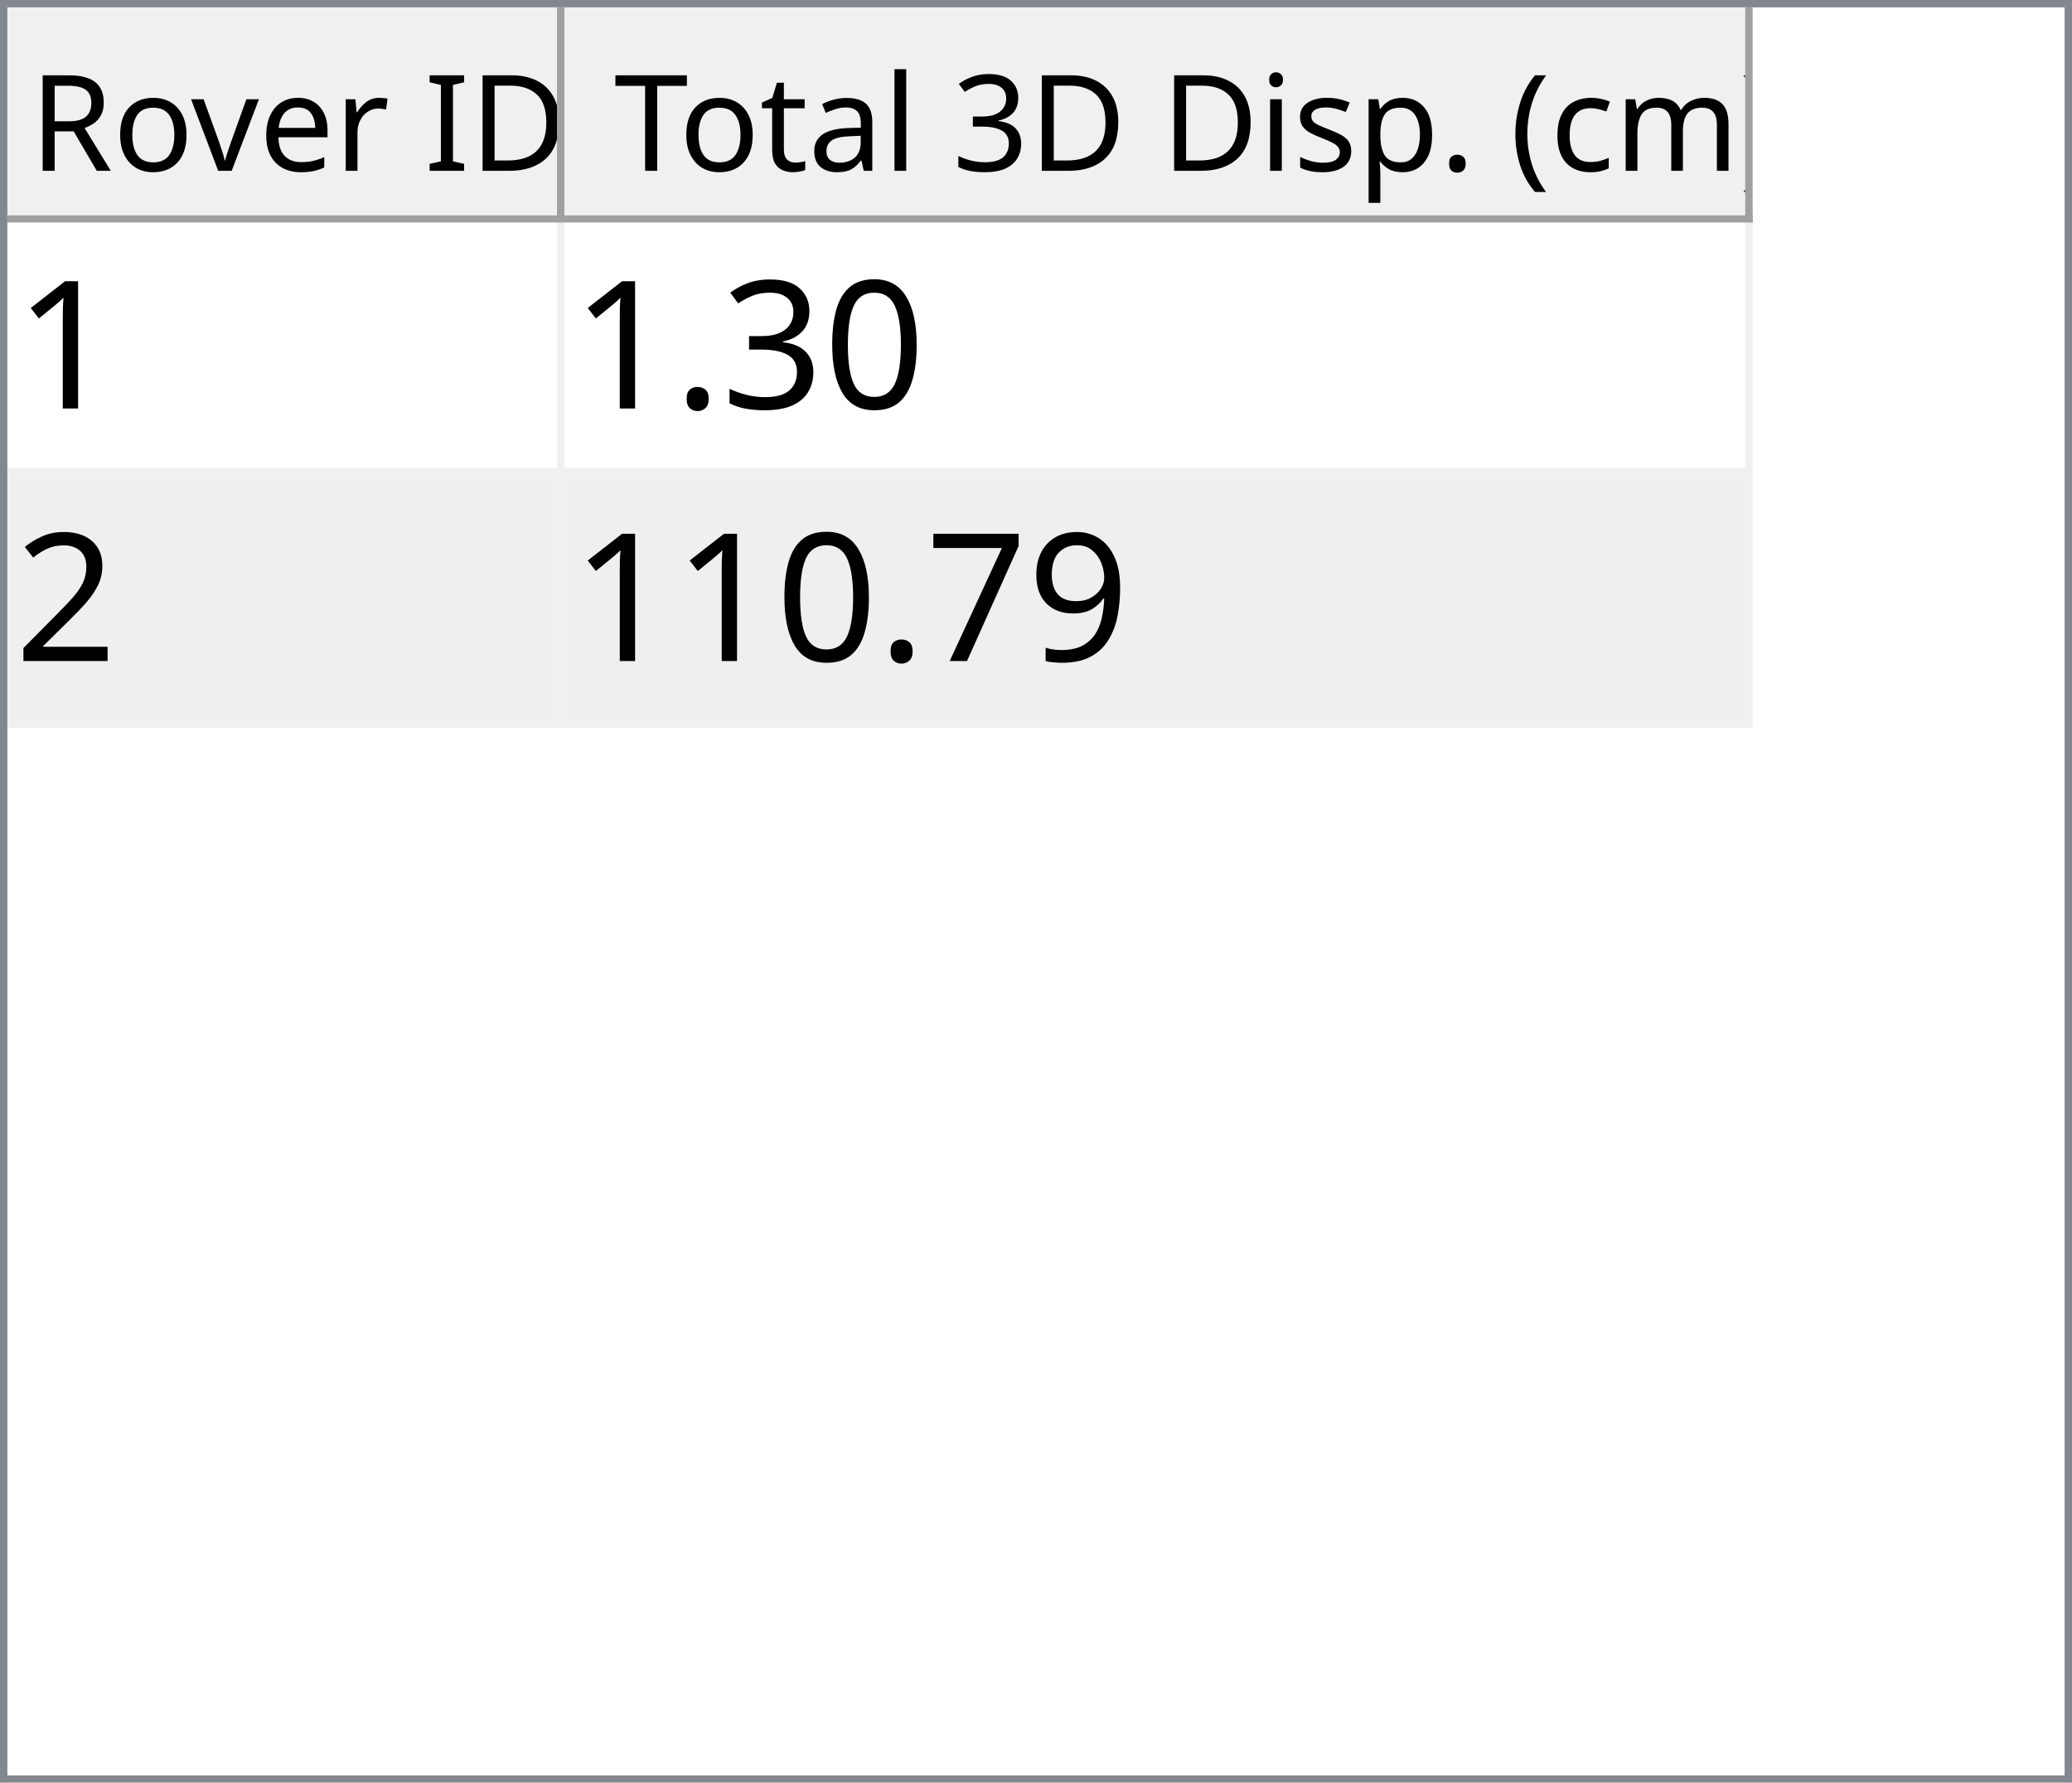
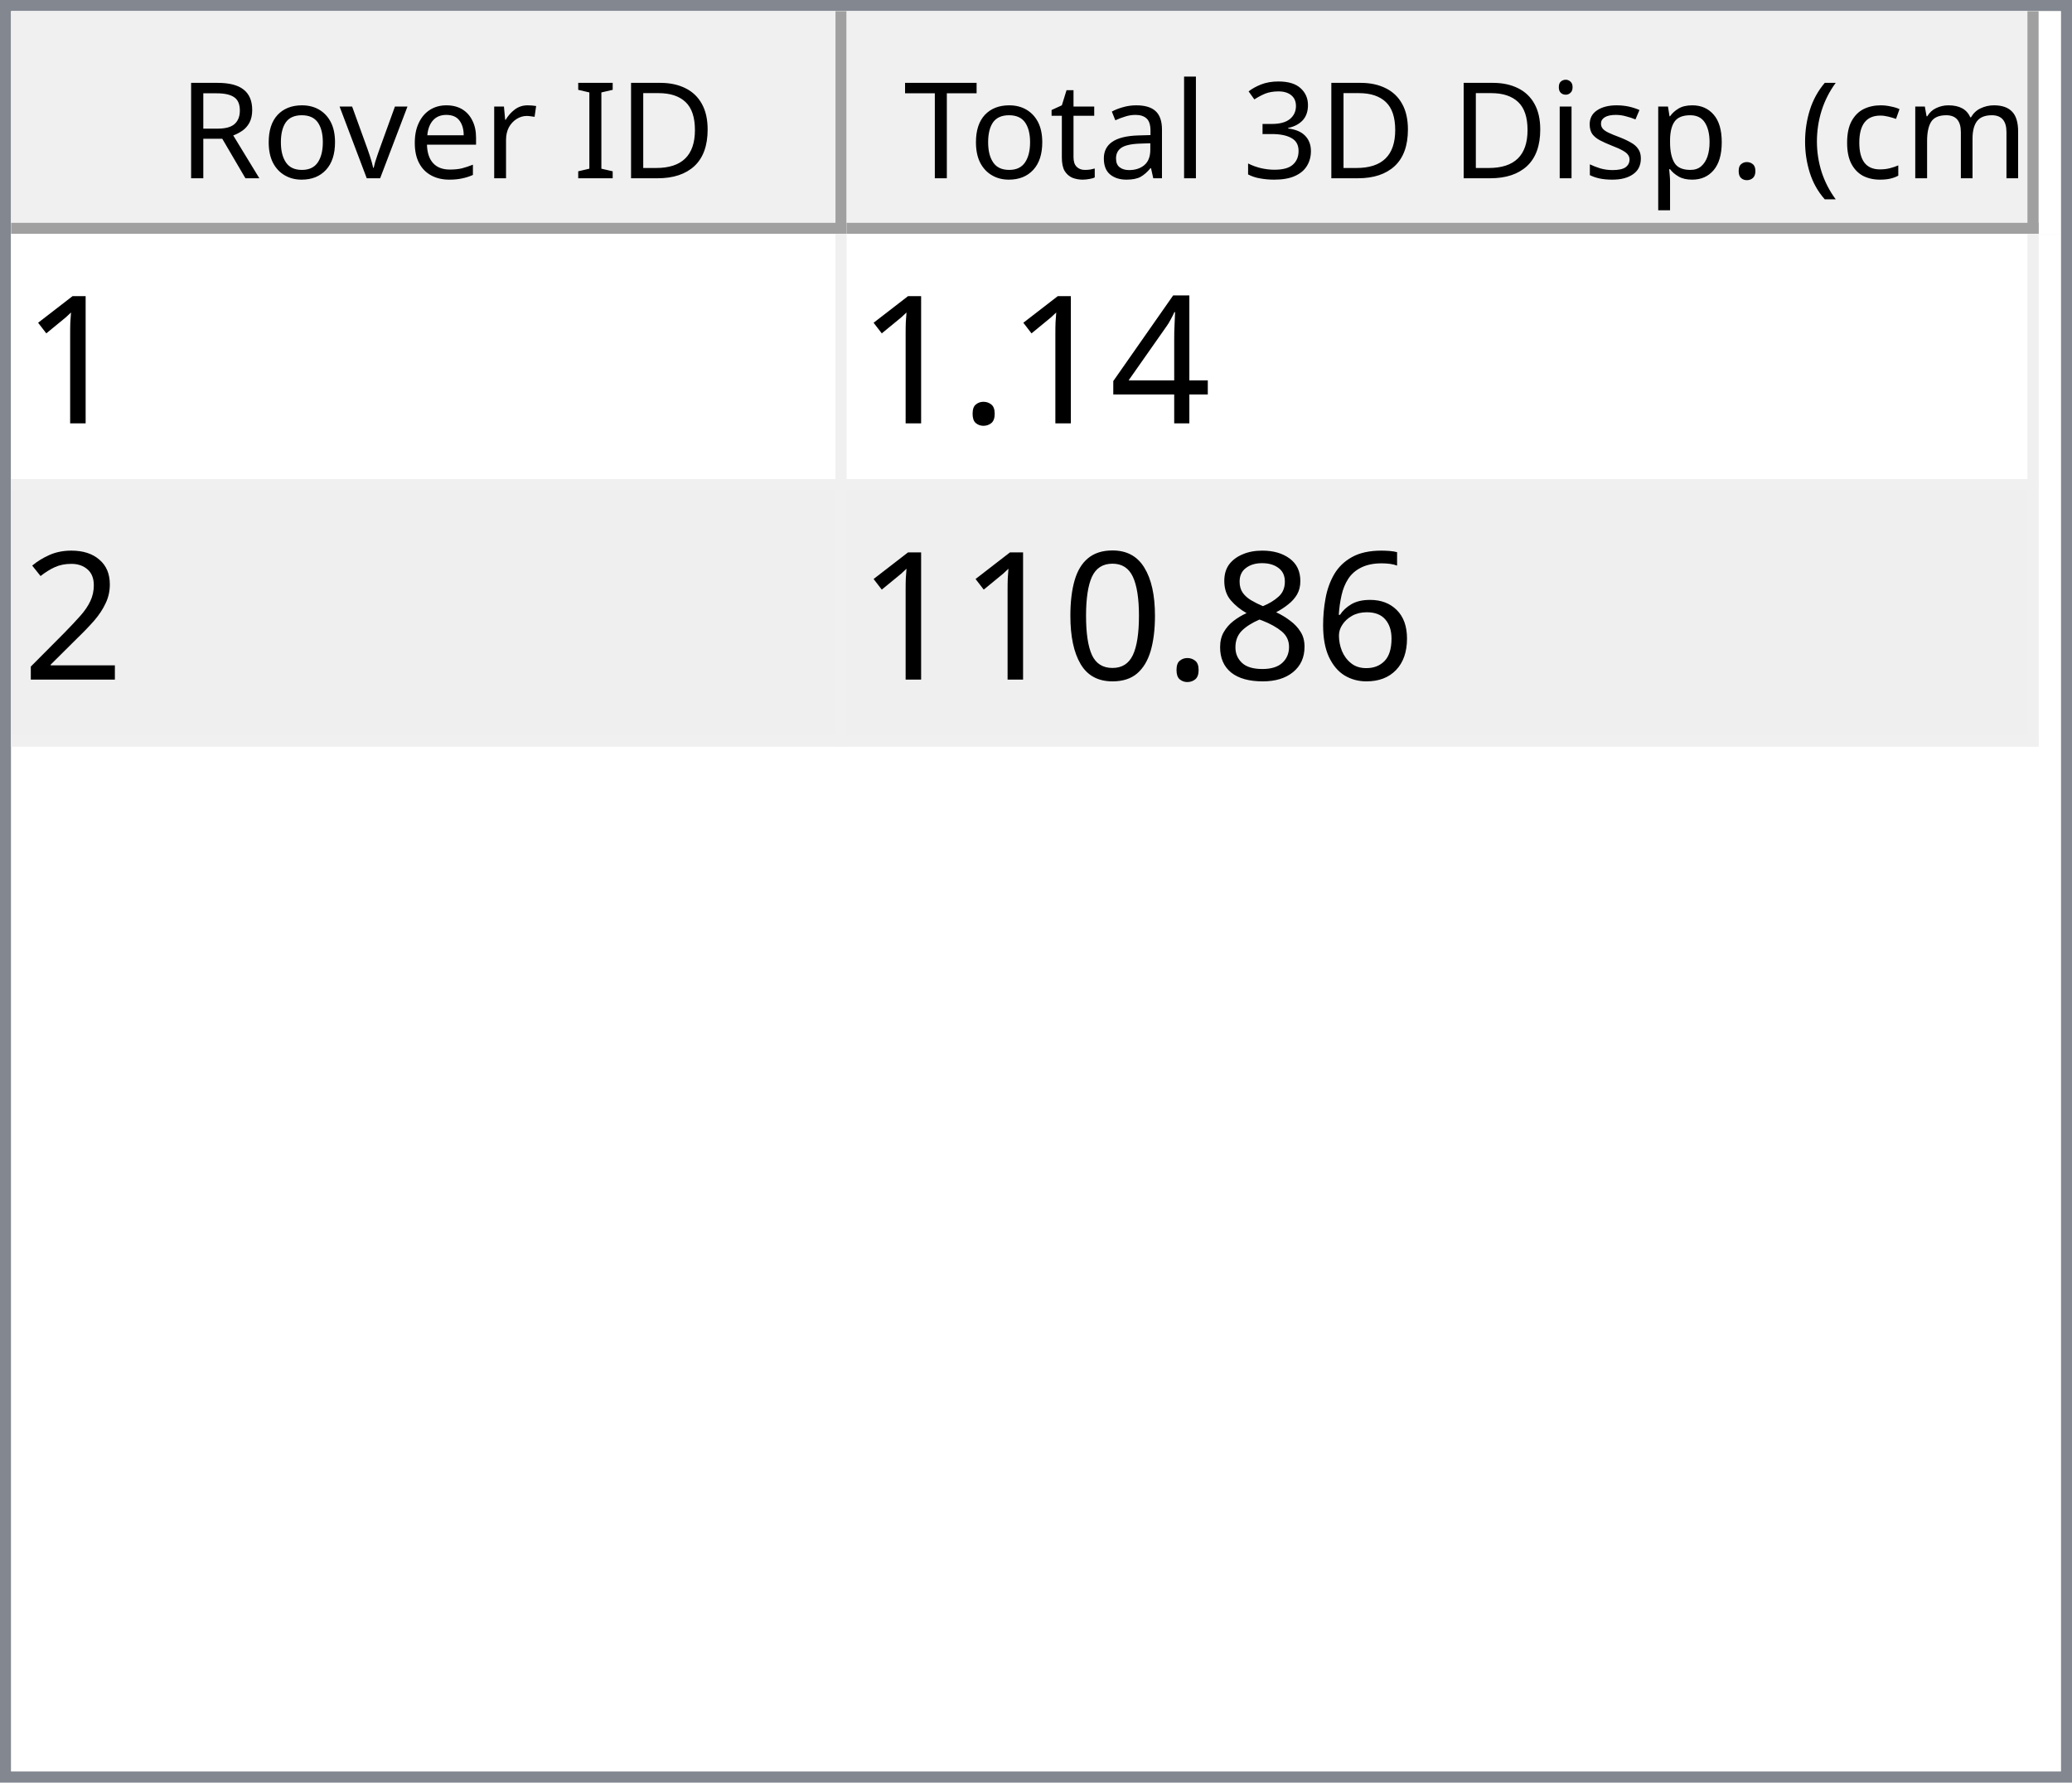
- <svg xmlns="http://www.w3.org/2000/svg" style="fill-opacity:1; color-rendering:auto; color-interpolation:auto; text-rendering:auto; stroke:black; stroke-linecap:square; stroke-miterlimit:10; shape-rendering:auto; stroke-opacity:1; fill:black; stroke-dasharray:none; font-weight:normal; stroke-width:1; font-family:'Dialog'; font-style:normal; stroke-linejoin:miter; font-size:12px; stroke-dashoffset:0; image-rendering:auto;" width="279" height="240">
+ <svg xmlns="http://www.w3.org/2000/svg" style="fill-opacity:1; color-rendering:auto; color-interpolation:auto; text-rendering:auto; stroke:black; stroke-linecap:square; stroke-miterlimit:10; shape-rendering:auto; stroke-opacity:1; fill:black; stroke-dasharray:none; font-weight:normal; stroke-width:1; font-family:'Dialog'; font-style:normal; stroke-linejoin:miter; font-size:12px; stroke-dashoffset:0; image-rendering:auto;" width="186" height="160">
  <defs id="genericDefs" />
  <g>
    <defs id="defs1">
      <clipPath clipPathUnits="userSpaceOnUse" id="clipPath1">
-         <path d="M0 0 L279 0 L279 240 L0 240 L0 0 Z" />
+         <path d="M0 0 L186 0 L186 160 L0 160 L0 0 Z" />
      </clipPath>
      <clipPath clipPathUnits="userSpaceOnUse" id="clipPath2">
-         <path d="M0 0 L0 240 L279 240 L279 0 Z" />
+         <path d="M0 0 L0 160 L186 160 L186 0 Z" />
      </clipPath>
      <clipPath clipPathUnits="userSpaceOnUse" id="clipPath3">
-         <path d="M0 0 L0 29 L277 29 L277 0 Z" />
+         <path d="M0 0 L0 20 L184 20 L184 0 Z" />
      </clipPath>
      <clipPath clipPathUnits="userSpaceOnUse" id="clipPath4">
-         <path d="M0 0 L0 29 L75 29 L75 0 Z" />
+         <path d="M0 0 L0 20 L75 20 L75 0 Z" />
      </clipPath>
      <clipPath clipPathUnits="userSpaceOnUse" id="clipPath5">
-         <path d="M1 1 L1 28 L74 28 L74 1 Z" />
+         <path d="M1 1 L1 19 L74 19 L74 1 Z" />
      </clipPath>
      <clipPath clipPathUnits="userSpaceOnUse" id="clipPath6">
-         <path d="M0 0 L0 27 L73 27 L73 0 Z" />
+         <path d="M0 0 L0 18 L73 18 L73 0 Z" />
      </clipPath>
      <clipPath clipPathUnits="userSpaceOnUse" id="clipPath7">
-         <path d="M-0.5 -0.5 L-0.5 28.5 L74.5 28.5 L74.5 -0.5 Z" />
+         <path d="M-0.5 -0.5 L-0.5 19.5 L74.5 19.5 L74.5 -0.5 Z" />
      </clipPath>
      <clipPath clipPathUnits="userSpaceOnUse" id="clipPath8">
-         <path d="M0 0 L0 29 L160 29 L160 0 Z" />
+         <path d="M0 0 L0 20 L107 20 L107 0 Z" />
      </clipPath>
      <clipPath clipPathUnits="userSpaceOnUse" id="clipPath9">
-         <path d="M1 1 L1 28 L159 28 L159 1 Z" />
+         <path d="M1 1 L1 19 L106 19 L106 1 Z" />
      </clipPath>
      <clipPath clipPathUnits="userSpaceOnUse" id="clipPath10">
-         <path d="M0 0 L0 27 L158 27 L158 0 Z" />
+         <path d="M0 0 L0 18 L105 18 L105 0 Z" />
      </clipPath>
      <clipPath clipPathUnits="userSpaceOnUse" id="clipPath11">
-         <path d="M-0.5 -0.5 L-0.5 28.5 L159.5 28.5 L159.5 -0.5 Z" />
+         <path d="M-0.5 -0.5 L-0.5 19.5 L106.5 19.5 L106.5 -0.5 Z" />
      </clipPath>
      <clipPath clipPathUnits="userSpaceOnUse" id="clipPath12">
-         <path d="M0 0 L0 209 L277 209 L277 0 Z" />
+         <path d="M0 0 L0 138 L184 138 L184 0 Z" />
      </clipPath>
      <clipPath clipPathUnits="userSpaceOnUse" id="clipPath13">
-         <path d="M0 0 L0 68 L235 68 L235 0 Z" />
+         <path d="M0 0 L0 46 L182 46 L182 0 Z" />
      </clipPath>
      <clipPath clipPathUnits="userSpaceOnUse" id="clipPath14">
-         <path d="M-0.5 -0.5 L-0.5 67.5 L234.5 67.5 L234.5 -0.5 Z" />
+         <path d="M-0.5 -0.5 L-0.5 45.5 L181.5 45.5 L181.5 -0.5 Z" />
      </clipPath>
      <clipPath clipPathUnits="userSpaceOnUse" id="clipPath15">
-         <path d="M0 0 L0 33 L74 33 L74 0 Z" />
+         <path d="M0 0 L0 22 L74 22 L74 0 Z" />
      </clipPath>
      <clipPath clipPathUnits="userSpaceOnUse" id="clipPath16">
-         <path d="M0 0 L0 33 L159 33 L159 0 Z" />
+         <path d="M0 0 L0 22 L106 22 L106 0 Z" />
      </clipPath>
      <font horiz-adv-x="64.551" id="font1">
        <font-face ascent="107.91" descent="25.098" units-per-em="100" style="font-style:normal; font-family:Segoe UI; font-weight:normal;" />
        <missing-glyph horiz-adv-x="64.551" d="M8.109 0 L8.109 68.266 L56.453 68.266 L56.453 0 L8.109 0 ZM15.328 7.234 L49.219 7.234 L49.219 61.031 L15.328 61.031 L15.328 7.234 Z" />
        <glyph unicode="D" horiz-adv-x="70.117" d="M9.188 0 L9.188 70.016 L28.516 70.016 Q65.531 70.016 65.531 35.891 Q65.531 19.672 55.25 9.836 Q44.969 0 27.734 0 L9.188 0 ZM17.391 62.594 L17.391 7.422 L27.828 7.422 Q41.609 7.422 49.273 14.797 Q56.938 22.172 56.938 35.688 Q56.938 62.594 28.328 62.594 L17.391 62.594 Z" />
        <glyph unicode="I" horiz-adv-x="26.611" d="M17.391 0 L9.188 0 L9.188 70.016 L17.391 70.016 L17.391 0 Z" />
        <glyph unicode=" " horiz-adv-x="27.393" d="" />
        <glyph unicode="r" horiz-adv-x="34.766" d="M34.188 41.891 Q32.078 43.5 28.125 43.5 Q23 43.5 19.555 38.672 Q16.109 33.844 16.109 25.484 L16.109 0 L8.109 0 L8.109 50 L16.109 50 L16.109 39.703 L16.312 39.703 Q18.016 44.969 21.531 47.922 Q25.047 50.875 29.391 50.875 Q32.516 50.875 34.188 50.203 L34.188 41.891 Z" />
        <glyph unicode="e" horiz-adv-x="52.295" d="M48.297 23 L12.984 23 Q13.188 14.656 17.484 10.109 Q21.781 5.562 29.297 5.562 Q37.75 5.562 44.828 11.141 L44.828 3.609 Q38.234 -1.172 27.391 -1.172 Q16.797 -1.172 10.742 5.641 Q4.688 12.453 4.688 24.812 Q4.688 36.469 11.305 43.82 Q17.922 51.172 27.734 51.172 Q37.547 51.172 42.922 44.828 Q48.297 38.484 48.297 27.203 L48.297 23 ZM40.094 29.781 Q40.047 36.719 36.75 40.578 Q33.453 44.438 27.594 44.438 Q21.922 44.438 17.969 40.383 Q14.016 36.328 13.094 29.781 L40.094 29.781 Z" />
        <glyph unicode="v" horiz-adv-x="47.9" d="M47.406 50 L27.484 0 L19.625 0 L0.688 50 L9.469 50 L22.172 13.672 Q23.578 9.672 23.922 6.688 L24.125 6.688 Q24.609 10.453 25.688 13.484 L38.969 50 L47.406 50 Z" />
        <glyph unicode="o" horiz-adv-x="58.594" d="M29 -1.172 Q17.922 -1.172 11.305 5.836 Q4.688 12.844 4.688 24.422 Q4.688 37.016 11.57 44.094 Q18.453 51.172 30.172 51.172 Q41.359 51.172 47.633 44.289 Q53.906 37.406 53.906 25.203 Q53.906 13.234 47.141 6.031 Q40.375 -1.172 29 -1.172 ZM29.594 44.438 Q21.875 44.438 17.383 39.188 Q12.891 33.938 12.891 24.703 Q12.891 15.828 17.43 10.695 Q21.969 5.562 29.594 5.562 Q37.359 5.562 41.531 10.594 Q45.703 15.625 45.703 24.906 Q45.703 34.281 41.531 39.359 Q37.359 44.438 29.594 44.438 Z" />
        <glyph unicode="R" horiz-adv-x="59.814" d="M59.375 0 L49.609 0 L37.891 19.625 Q36.281 22.359 34.766 24.289 Q33.25 26.219 31.664 27.438 Q30.078 28.656 28.25 29.219 Q26.422 29.781 24.125 29.781 L17.391 29.781 L17.391 0 L9.188 0 L9.188 70.016 L30.078 70.016 Q34.672 70.016 38.555 68.867 Q42.438 67.719 45.289 65.375 Q48.141 63.031 49.758 59.547 Q51.375 56.062 51.375 51.375 Q51.375 47.703 50.273 44.656 Q49.172 41.609 47.148 39.211 Q45.125 36.812 42.266 35.133 Q39.406 33.453 35.844 32.516 L35.844 32.328 Q37.594 31.547 38.891 30.547 Q40.188 29.547 41.359 28.18 Q42.531 26.812 43.68 25.078 Q44.828 23.344 46.234 21.047 L59.375 0 ZM17.391 62.594 L17.391 37.203 L28.516 37.203 Q31.594 37.203 34.203 38.133 Q36.812 39.062 38.719 40.797 Q40.625 42.531 41.703 45.047 Q42.781 47.562 42.781 50.688 Q42.781 56.297 39.141 59.445 Q35.5 62.594 28.609 62.594 L17.391 62.594 Z" />
        <glyph unicode=")" horiz-adv-x="30.176" d="M8.297 -15.922 L1.172 -15.922 Q16.406 2.344 16.406 26.812 Q16.406 51.469 1.078 70.016 L8.297 70.016 Q23.531 52.156 23.531 26.703 Q23.531 1.375 8.297 -15.922 Z" />
        <glyph unicode="m" horiz-adv-x="86.133" d="M79.109 0 L71.094 0 L71.094 28.719 Q71.094 37.016 68.531 40.727 Q65.969 44.438 59.906 44.438 Q54.781 44.438 51.195 39.75 Q47.609 35.062 47.609 28.516 L47.609 0 L39.594 0 L39.594 29.688 Q39.594 44.438 28.219 44.438 Q22.953 44.438 19.531 40.016 Q16.109 35.594 16.109 28.516 L16.109 0 L8.109 0 L8.109 50 L16.109 50 L16.109 42.094 L16.312 42.094 Q21.625 51.172 31.844 51.172 Q36.969 51.172 40.773 48.312 Q44.578 45.453 46 40.828 Q51.562 51.172 62.594 51.172 Q79.109 51.172 79.109 30.812 L79.109 0 Z" />
        <glyph unicode="c" horiz-adv-x="46.191" d="M42.188 2.297 Q36.422 -1.172 28.516 -1.172 Q17.828 -1.172 11.258 5.789 Q4.688 12.75 4.688 23.828 Q4.688 36.188 11.766 43.68 Q18.844 51.172 30.672 51.172 Q37.25 51.172 42.281 48.734 L42.281 40.531 Q36.719 44.438 30.375 44.438 Q22.703 44.438 17.797 38.945 Q12.891 33.453 12.891 24.516 Q12.891 15.719 17.508 10.641 Q22.125 5.562 29.891 5.562 Q36.422 5.562 42.188 9.906 L42.188 2.297 Z" />
        <glyph unicode="(" horiz-adv-x="30.176" d="M29.109 -15.922 L21.969 -15.922 Q6.844 1.375 6.844 26.703 Q6.844 52.156 21.969 70.016 L29.203 70.016 Q13.875 51.469 13.875 26.812 Q13.875 2.344 29.109 -15.922 Z" />
        <glyph unicode="." horiz-adv-x="21.68" d="M10.891 -1.078 Q8.641 -1.078 7.055 0.539 Q5.469 2.156 5.469 4.391 Q5.469 6.641 7.055 8.273 Q8.641 9.906 10.891 9.906 Q13.188 9.906 14.797 8.273 Q16.406 6.641 16.406 4.391 Q16.406 2.156 14.797 0.539 Q13.188 -1.078 10.891 -1.078 Z" />
        <glyph unicode="p" horiz-adv-x="58.789" d="M16.312 7.234 L16.109 7.234 L16.109 -23 L8.109 -23 L8.109 50 L16.109 50 L16.109 41.219 L16.312 41.219 Q22.219 51.172 33.594 51.172 Q43.266 51.172 48.688 44.461 Q54.109 37.75 54.109 26.469 Q54.109 13.922 48 6.375 Q41.891 -1.172 31.297 -1.172 Q21.578 -1.172 16.312 7.234 ZM16.109 27.391 L16.109 20.406 Q16.109 14.203 20.141 9.883 Q24.172 5.562 30.375 5.562 Q37.641 5.562 41.773 11.133 Q45.906 16.703 45.906 26.609 Q45.906 34.969 42.047 39.703 Q38.188 44.438 31.594 44.438 Q24.609 44.438 20.359 39.578 Q16.109 34.719 16.109 27.391 Z" />
        <glyph unicode="s" horiz-adv-x="42.432" d="M5.078 1.812 L5.078 10.406 Q11.625 5.562 19.484 5.562 Q30.031 5.562 30.031 12.594 Q30.031 14.594 29.125 15.992 Q28.219 17.391 26.68 18.461 Q25.141 19.531 23.07 20.383 Q21 21.234 18.609 22.172 Q15.281 23.484 12.766 24.828 Q10.25 26.172 8.57 27.859 Q6.891 29.547 6.031 31.695 Q5.172 33.844 5.172 36.719 Q5.172 40.234 6.789 42.945 Q8.406 45.656 11.086 47.484 Q13.766 49.312 17.211 50.242 Q20.656 51.172 24.312 51.172 Q30.812 51.172 35.938 48.922 L35.938 40.828 Q30.422 44.438 23.25 44.438 Q21 44.438 19.195 43.922 Q17.391 43.406 16.094 42.477 Q14.797 41.547 14.086 40.258 Q13.375 38.969 13.375 37.406 Q13.375 35.453 14.086 34.133 Q14.797 32.812 16.164 31.789 Q17.531 30.766 19.484 29.938 Q21.438 29.109 23.922 28.125 Q27.25 26.859 29.883 25.516 Q32.516 24.172 34.375 22.484 Q36.234 20.797 37.234 18.602 Q38.234 16.406 38.234 13.375 Q38.234 9.672 36.602 6.938 Q34.969 4.203 32.234 2.398 Q29.5 0.594 25.93 -0.289 Q22.359 -1.172 18.453 -1.172 Q10.75 -1.172 5.078 1.812 Z" />
        <glyph unicode="i" horiz-adv-x="24.219" d="M12.203 62.703 Q10.062 62.703 8.547 64.164 Q7.031 65.625 7.031 67.875 Q7.031 70.125 8.547 71.609 Q10.062 73.094 12.203 73.094 Q14.406 73.094 15.945 71.609 Q17.484 70.125 17.484 67.875 Q17.484 65.719 15.945 64.211 Q14.406 62.703 12.203 62.703 ZM16.109 0 L8.109 0 L8.109 50 L16.109 50 L16.109 0 Z" />
        <glyph unicode="3" horiz-adv-x="53.906" d="M46.531 19.828 Q46.531 15.094 44.75 11.211 Q42.969 7.328 39.719 4.57 Q36.469 1.812 31.93 0.297 Q27.391 -1.219 21.922 -1.219 Q11.922 -1.219 6 2.594 L6 11.188 Q13.094 5.609 22.219 5.609 Q25.875 5.609 28.828 6.539 Q31.781 7.469 33.906 9.227 Q36.031 10.984 37.18 13.477 Q38.328 15.969 38.328 19.094 Q38.328 32.812 18.797 32.812 L12.984 32.812 L12.984 39.594 L18.5 39.594 Q35.797 39.594 35.797 52.484 Q35.797 64.406 22.609 64.406 Q15.188 64.406 8.688 59.422 L8.688 67.188 Q15.375 71.188 24.609 71.188 Q29 71.188 32.57 69.969 Q36.141 68.75 38.68 66.555 Q41.219 64.359 42.609 61.281 Q44 58.203 44 54.5 Q44 40.672 30.031 36.719 L30.031 36.531 Q33.594 36.141 36.625 34.797 Q39.656 33.453 41.852 31.305 Q44.047 29.156 45.289 26.25 Q46.531 23.344 46.531 19.828 Z" />
        <glyph unicode="l" horiz-adv-x="24.219" d="M16.109 0 L8.109 0 L8.109 74.031 L16.109 74.031 L16.109 0 Z" />
        <glyph unicode="a" horiz-adv-x="50.879" d="M43.891 0 L35.891 0 L35.891 7.812 L35.688 7.812 Q30.469 -1.172 20.312 -1.172 Q12.844 -1.172 8.617 2.781 Q4.391 6.734 4.391 13.281 Q4.391 27.297 20.906 29.594 L35.891 31.688 Q35.891 44.438 25.594 44.438 Q16.547 44.438 9.281 38.281 L9.281 46.484 Q16.656 51.172 26.266 51.172 Q43.891 51.172 43.891 32.516 L43.891 0 ZM35.891 25.297 L23.828 23.641 Q18.266 22.859 15.43 20.875 Q12.594 18.891 12.594 13.875 Q12.594 10.203 15.211 7.883 Q17.828 5.562 22.172 5.562 Q28.125 5.562 32.008 9.742 Q35.891 13.922 35.891 20.312 L35.891 25.297 Z" />
        <glyph unicode="t" horiz-adv-x="33.887" d="M31.297 0.484 Q28.469 -1.078 23.828 -1.078 Q10.688 -1.078 10.688 13.578 L10.688 43.172 L2.094 43.172 L2.094 50 L10.688 50 L10.688 62.203 L18.703 64.797 L18.703 50 L31.297 50 L31.297 43.172 L18.703 43.172 L18.703 14.984 Q18.703 9.969 20.414 7.82 Q22.125 5.672 26.078 5.672 Q29.109 5.672 31.297 7.328 L31.297 0.484 Z" />
        <glyph unicode="T" horiz-adv-x="52.393" d="M50.594 62.594 L30.375 62.594 L30.375 0 L22.172 0 L22.172 62.594 L2 62.594 L2 70.016 L50.594 70.016 L50.594 62.594 Z" />
      </font>
      <font horiz-adv-x="75.0" id="font2">
        <font-face ascent="100.537" descent="21.973" units-per-em="100" style="font-style:normal; font-family:sans-serif; font-weight:normal;" />
        <missing-glyph horiz-adv-x="75.0" d="M12.5 0 L12.5 62.5 L62.5 62.5 L62.5 0 L12.5 0 ZM14.062 1.562 L60.938 1.562 L60.938 60.938 L14.062 60.938 L14.062 1.562 Z" />
        <glyph unicode="1" horiz-adv-x="55.615" d="M37.25 0 L28.469 0 L28.469 56 Q25.297 52.984 20.141 49.953 Q14.984 46.922 10.891 45.406 L10.891 53.906 Q18.266 57.375 23.781 62.305 Q29.297 67.234 31.594 71.875 L37.25 71.875 L37.25 0 Z" />
-         <glyph unicode="0" horiz-adv-x="55.615" d="M4.156 35.297 Q4.156 48 6.766 55.742 Q9.375 63.484 14.523 67.68 Q19.672 71.875 27.484 71.875 Q33.25 71.875 37.594 69.555 Q41.938 67.234 44.773 62.867 Q47.609 58.5 49.219 52.227 Q50.828 45.953 50.828 35.297 Q50.828 22.703 48.242 14.969 Q45.656 7.234 40.508 3.008 Q35.359 -1.219 27.484 -1.219 Q17.141 -1.219 11.234 6.203 Q4.156 15.141 4.156 35.297 ZM13.188 35.297 Q13.188 17.672 17.312 11.836 Q21.438 6 27.484 6 Q33.547 6 37.672 11.859 Q41.797 17.719 41.797 35.297 Q41.797 52.984 37.672 58.789 Q33.547 64.594 27.391 64.594 Q21.344 64.594 17.719 59.469 Q13.188 52.938 13.188 35.297 Z" />
-         <glyph unicode="3" horiz-adv-x="55.615" d="M4.203 18.891 L12.984 20.062 Q14.5 12.594 18.141 9.297 Q21.781 6 27 6 Q33.203 6 37.477 10.297 Q41.75 14.594 41.75 20.953 Q41.75 27 37.797 30.93 Q33.844 34.859 27.734 34.859 Q25.25 34.859 21.531 33.891 L22.516 41.609 Q23.391 41.5 23.922 41.5 Q29.547 41.5 34.039 44.43 Q38.531 47.359 38.531 53.469 Q38.531 58.297 35.258 61.477 Q31.984 64.656 26.812 64.656 Q21.688 64.656 18.266 61.43 Q14.844 58.203 13.875 51.766 L5.078 53.328 Q6.688 62.156 12.398 67.016 Q18.109 71.875 26.609 71.875 Q32.469 71.875 37.398 69.359 Q42.328 66.844 44.945 62.5 Q47.562 58.156 47.562 53.266 Q47.562 48.641 45.07 44.828 Q42.578 41.016 37.703 38.766 Q44.047 37.312 47.562 32.695 Q51.078 28.078 51.078 21.141 Q51.078 11.766 44.242 5.25 Q37.406 -1.266 26.953 -1.266 Q17.531 -1.266 11.305 4.352 Q5.078 9.969 4.203 18.891 Z" />
+         <glyph unicode="4" horiz-adv-x="55.615" d="M32.328 0 L32.328 17.141 L1.266 17.141 L1.266 25.203 L33.938 71.578 L41.109 71.578 L41.109 25.203 L50.781 25.203 L50.781 17.141 L41.109 17.141 L41.109 0 L32.328 0 ZM32.328 25.203 L32.328 57.469 L9.906 25.203 L32.328 25.203 Z" />
        <glyph unicode="." horiz-adv-x="27.783" d="M9.078 0 L9.078 10.016 L19.094 10.016 L19.094 0 L9.078 0 Z" />
        <glyph unicode="2" horiz-adv-x="55.615" d="M50.344 8.453 L50.344 0 L3.031 0 Q2.938 3.172 4.047 6.109 Q5.859 10.938 9.836 15.625 Q13.812 20.312 21.344 26.469 Q33.016 36.031 37.117 41.625 Q41.219 47.219 41.219 52.203 Q41.219 57.422 37.477 61.008 Q33.734 64.594 27.734 64.594 Q21.391 64.594 17.578 60.789 Q13.766 56.984 13.719 50.25 L4.688 51.172 Q5.609 61.281 11.664 66.578 Q17.719 71.875 27.938 71.875 Q38.234 71.875 44.242 66.164 Q50.25 60.453 50.25 52 Q50.25 47.703 48.492 43.555 Q46.734 39.406 42.656 34.812 Q38.578 30.219 29.109 22.219 Q21.188 15.578 18.945 13.211 Q16.703 10.844 15.234 8.453 L50.344 8.453 Z" />
-         <glyph unicode="9" horiz-adv-x="55.615" d="M5.469 16.547 L13.922 17.328 Q14.984 11.375 18.016 8.688 Q21.047 6 25.781 6 Q29.828 6 32.883 7.859 Q35.938 9.719 37.891 12.82 Q39.844 15.922 41.164 21.195 Q42.484 26.469 42.484 31.938 Q42.484 32.516 42.438 33.688 Q39.797 29.5 35.234 26.883 Q30.672 24.266 25.344 24.266 Q16.453 24.266 10.305 30.711 Q4.156 37.156 4.156 47.703 Q4.156 58.594 10.578 65.234 Q17 71.875 26.656 71.875 Q33.641 71.875 39.43 68.117 Q45.219 64.359 48.219 57.398 Q51.219 50.438 51.219 37.25 Q51.219 23.531 48.242 15.406 Q45.266 7.281 39.383 3.031 Q33.5 -1.219 25.594 -1.219 Q17.188 -1.219 11.867 3.445 Q6.547 8.109 5.469 16.547 ZM41.453 48.141 Q41.453 55.719 37.43 60.156 Q33.406 64.594 27.734 64.594 Q21.875 64.594 17.531 59.812 Q13.188 55.031 13.188 47.406 Q13.188 40.578 17.312 36.305 Q21.438 32.031 27.484 32.031 Q33.594 32.031 37.523 36.305 Q41.453 40.578 41.453 48.141 Z" />
-         <glyph unicode="7" horiz-adv-x="55.615" d="M4.734 62.203 L4.734 70.656 L51.078 70.656 L51.078 63.812 Q44.234 56.547 37.523 44.484 Q30.812 32.422 27.156 19.672 Q24.516 10.688 23.781 0 L14.75 0 Q14.891 8.453 18.062 20.414 Q21.234 32.375 27.172 43.484 Q33.109 54.594 39.797 62.203 L4.734 62.203 Z" />
+         <glyph unicode="6" horiz-adv-x="55.615" d="M49.75 54.047 L41.016 53.375 Q39.844 58.547 37.703 60.891 Q34.125 64.656 28.906 64.656 Q24.703 64.656 21.531 62.312 Q17.391 59.281 14.992 53.469 Q12.594 47.656 12.5 36.922 Q15.672 41.75 20.266 44.094 Q24.859 46.438 29.891 46.438 Q38.672 46.438 44.852 39.969 Q51.031 33.5 51.031 23.25 Q51.031 16.5 48.125 10.719 Q45.219 4.938 40.141 1.859 Q35.062 -1.219 28.609 -1.219 Q17.625 -1.219 10.695 6.859 Q3.766 14.938 3.766 33.5 Q3.766 54.25 11.422 63.672 Q18.109 71.875 29.438 71.875 Q37.891 71.875 43.289 67.141 Q48.688 62.406 49.75 54.047 ZM13.875 23.188 Q13.875 18.656 15.797 14.508 Q17.719 10.359 21.188 8.18 Q24.656 6 28.469 6 Q34.031 6 38.039 10.492 Q42.047 14.984 42.047 22.703 Q42.047 30.125 38.086 34.398 Q34.125 38.672 28.125 38.672 Q22.172 38.672 18.023 34.398 Q13.875 30.125 13.875 23.188 Z" />
+         <glyph unicode="8" horiz-adv-x="55.615" d="M17.672 38.812 Q12.203 40.828 9.57 44.539 Q6.938 48.25 6.938 53.422 Q6.938 61.234 12.555 66.555 Q18.172 71.875 27.484 71.875 Q36.859 71.875 42.578 66.43 Q48.297 60.984 48.297 53.172 Q48.297 48.188 45.68 44.508 Q43.062 40.828 37.75 38.812 Q44.344 36.672 47.781 31.883 Q51.219 27.094 51.219 20.453 Q51.219 11.281 44.727 5.031 Q38.234 -1.219 27.641 -1.219 Q17.047 -1.219 10.547 5.055 Q4.047 11.328 4.047 20.703 Q4.047 27.688 7.594 32.398 Q11.141 37.109 17.672 38.812 ZM15.922 53.719 Q15.922 48.641 19.195 45.414 Q22.469 42.188 27.688 42.188 Q32.766 42.188 36.016 45.383 Q39.266 48.578 39.266 53.219 Q39.266 58.062 35.914 61.359 Q32.562 64.656 27.594 64.656 Q22.562 64.656 19.242 61.43 Q15.922 58.203 15.922 53.719 ZM13.094 20.656 Q13.094 16.891 14.875 13.375 Q16.656 9.859 20.172 7.93 Q23.688 6 27.734 6 Q34.031 6 38.133 10.055 Q42.234 14.109 42.234 20.359 Q42.234 26.703 38.016 30.859 Q33.797 35.016 27.438 35.016 Q21.234 35.016 17.164 30.914 Q13.094 26.812 13.094 20.656 Z" />
+         <glyph unicode="0" horiz-adv-x="55.615" d="M4.156 35.297 Q4.156 48 6.766 55.742 Q9.375 63.484 14.523 67.68 Q19.672 71.875 27.484 71.875 Q33.25 71.875 37.594 69.555 Q41.938 67.234 44.773 62.867 Q47.609 58.5 49.219 52.227 Q50.828 45.953 50.828 35.297 Q50.828 22.703 48.242 14.969 Q45.656 7.234 40.508 3.008 Q35.359 -1.219 27.484 -1.219 Q17.141 -1.219 11.234 6.203 Q4.156 15.141 4.156 35.297 ZM13.188 35.297 Q13.188 17.672 17.312 11.836 Q21.438 6 27.484 6 Q33.547 6 37.672 11.859 Q41.797 17.719 41.797 35.297 Q41.797 52.984 37.672 58.789 Q33.547 64.594 27.391 64.594 Q21.344 64.594 17.719 59.469 Q13.188 52.938 13.188 35.297 Z" />
      </font>
    </defs>
    <g style="fill:white; stroke:white;">
-       <rect x="0" y="0" width="279" style="clip-path:url(#clipPath1); stroke:none;" height="240" />
+       <rect x="0" y="0" width="186" style="clip-path:url(#clipPath1); stroke:none;" height="160" />
    </g>
    <g style="fill:white; text-rendering:optimizeSpeed; color-rendering:optimizeSpeed; image-rendering:optimizeSpeed; shape-rendering:crispEdges; stroke:white; color-interpolation:sRGB;">
-       <rect x="0" width="279" height="240" y="0" style="stroke:none;" />
-       <path style="stroke:none;" d="M0 240 L279 240 L279 0 L0 0 Z" />
+       <rect x="0" width="186" height="160" y="0" style="stroke:none;" />
+       <path style="stroke:none;" d="M0 160 L186 160 L186 0 L0 0 Z" />
    </g>
-     <g style="fill:rgb(240,240,240); font-size:18px; font-family:'Segoe UI'; stroke:rgb(240,240,240);">
-       <rect x="0" y="0" width="279" style="clip-path:url(#clipPath2); stroke:none;" height="240" />
+     <g style="fill:rgb(240,240,240); font-family:'Segoe UI'; stroke:rgb(240,240,240);">
+       <rect x="0" y="0" width="186" style="clip-path:url(#clipPath2); stroke:none;" height="160" />
    </g>
-     <g style="fill:rgb(130,135,144); font-size:18px; font-family:'Segoe UI'; stroke:rgb(130,135,144);">
-       <path d="M0 0 L279 0 L279 240 L0 240 L0 0 ZM1 1 L278 1 L278 239 L1 239 L1 1 Z" style="fill-rule:evenodd; clip-path:url(#clipPath2); stroke:none;" />
+     <g style="fill:rgb(130,135,144); font-family:'Segoe UI'; stroke:rgb(130,135,144);">
+       <path d="M0 0 L186 0 L186 160 L0 160 L0 0 ZM1 1 L185 1 L185 159 L1 159 L1 1 Z" style="fill-rule:evenodd; clip-path:url(#clipPath2); stroke:none;" />
    </g>
-     <g style="fill:white; font-size:18px; font-family:'Segoe UI'; stroke:white;" transform="translate(1,1)">
-       <rect x="0" y="0" width="277" style="clip-path:url(#clipPath3); stroke:none;" height="29" />
+     <g style="fill:white; font-family:'Segoe UI'; stroke:white;" transform="translate(1,1)">
+       <rect x="0" y="0" width="184" style="clip-path:url(#clipPath3); stroke:none;" height="20" />
    </g>
-     <g style="fill:rgb(240,240,240); font-size:18px; font-family:'Segoe UI'; stroke:rgb(240,240,240);" transform="translate(1,1)">
-       <rect x="0" y="0" width="75" style="clip-path:url(#clipPath4); stroke:none;" height="29" />
+     <g style="fill:rgb(240,240,240); font-family:'Segoe UI'; stroke:rgb(240,240,240);" transform="translate(1,1)">
+       <rect x="0" y="0" width="75" style="clip-path:url(#clipPath4); stroke:none;" height="20" />
    </g>
-     <g style="font-family:'Segoe UI'; font-size:18px;" transform="translate(2,2)">
-       <text x="2" xml:space="preserve" y="21" style="clip-path:url(#clipPath6); stroke:none;">Rover ID</text>
+     <g style="font-family:'Segoe UI';" transform="translate(2,2)">
+       <text x="14" xml:space="preserve" y="14" style="clip-path:url(#clipPath6); stroke:none;">Rover ID</text>
    </g>
-     <g transform="translate(1.5,1.5)" style="fill:rgb(160,160,160); font-size:18px; font-family:'Segoe UI'; stroke:rgb(160,160,160); stroke-linejoin:bevel;">
-       <line x1="74" x2="74" y1="0" style="fill:none; clip-path:url(#clipPath7);" y2="28" />
+     <g style="fill:rgb(160,160,160); font-family:'Segoe UI'; stroke:rgb(160,160,160); stroke-linejoin:bevel;" transform="translate(1.5,1.5)">
+       <line x1="74" x2="74" y1="0" style="fill:none; clip-path:url(#clipPath7);" y2="19" />
    </g>
-     <g transform="matrix(1,0,0,1,1,1) translate(0.5,0.5)" style="fill:rgb(160,160,160); font-size:18px; font-family:'Segoe UI'; stroke:rgb(160,160,160); stroke-linejoin:bevel;">
-       <line x1="0" x2="74" y1="28" style="fill:none; clip-path:url(#clipPath7);" y2="28" />
+     <g style="fill:rgb(160,160,160); font-family:'Segoe UI'; stroke:rgb(160,160,160); stroke-linejoin:bevel;" transform="matrix(1,0,0,1,1,1) translate(0.5,0.5)">
+       <line x1="0" x2="74" y1="19" style="fill:none; clip-path:url(#clipPath7);" y2="19" />
    </g>
-     <g style="fill:rgb(240,240,240); font-size:18px; font-family:'Segoe UI'; stroke:rgb(240,240,240);" transform="translate(76,1)">
-       <rect x="0" y="0" width="160" style="clip-path:url(#clipPath8); stroke:none;" height="29" />
+     <g style="fill:rgb(240,240,240); font-family:'Segoe UI'; stroke:rgb(240,240,240);" transform="translate(76,1)">
+       <rect x="0" y="0" width="107" style="clip-path:url(#clipPath8); stroke:none;" height="20" />
    </g>
-     <g style="font-family:'Segoe UI'; font-size:18px;" transform="translate(77,2)">
-       <text x="1" xml:space="preserve" y="21" style="clip-path:url(#clipPath10); stroke:none;"> Total 3D Disp. (cm)</text>
+     <g style="font-family:'Segoe UI';" transform="translate(77,2)">
+       <text x="1" xml:space="preserve" y="14" style="clip-path:url(#clipPath10); stroke:none;"> Total 3D Disp. (cm)</text>
    </g>
-     <g transform="translate(76.5,1.5)" style="fill:rgb(160,160,160); font-size:18px; font-family:'Segoe UI'; stroke:rgb(160,160,160); stroke-linejoin:bevel;">
-       <line x1="159" x2="159" y1="0" style="fill:none; clip-path:url(#clipPath11);" y2="28" />
+     <g style="fill:rgb(160,160,160); font-family:'Segoe UI'; stroke:rgb(160,160,160); stroke-linejoin:bevel;" transform="translate(76.5,1.5)">
+       <line x1="106" x2="106" y1="0" style="fill:none; clip-path:url(#clipPath11);" y2="19" />
    </g>
-     <g transform="matrix(1,0,0,1,76,1) translate(0.5,0.5)" style="fill:rgb(160,160,160); font-size:18px; font-family:'Segoe UI'; stroke:rgb(160,160,160); stroke-linejoin:bevel;">
-       <line x1="0" x2="159" y1="28" style="fill:none; clip-path:url(#clipPath11);" y2="28" />
+     <g style="fill:rgb(160,160,160); font-family:'Segoe UI'; stroke:rgb(160,160,160); stroke-linejoin:bevel;" transform="matrix(1,0,0,1,76,1) translate(0.5,0.5)">
+       <line x1="0" x2="106" y1="19" style="fill:none; clip-path:url(#clipPath11);" y2="19" />
    </g>
-     <g style="fill:white; font-size:18px; font-family:'Segoe UI'; stroke:white;" transform="translate(1,30)">
-       <rect x="0" y="0" width="277" style="clip-path:url(#clipPath12); stroke:none;" height="209" />
+     <g style="fill:white; font-family:'Segoe UI'; stroke:white;" transform="translate(1,21)">
+       <rect x="0" y="0" width="184" style="clip-path:url(#clipPath12); stroke:none;" height="138" />
    </g>
-     <g style="fill:rgb(240,240,240); font-size:24px; font-family:sans-serif; stroke:rgb(240,240,240);" transform="translate(1,30)">
-       <rect x="0" y="0" width="235" style="clip-path:url(#clipPath13); stroke:none;" height="68" />
-       <line transform="translate(0.5,0.5)" x1="0" x2="234" y1="33" style="clip-path:url(#clipPath14); fill:none; stroke-linejoin:bevel;" y2="33" />
+     <g style="fill:rgb(240,240,240); font-size:16px; font-family:sans-serif; stroke:rgb(240,240,240);" transform="translate(1,21)">
+       <rect x="0" y="0" width="182" style="clip-path:url(#clipPath13); stroke:none;" height="46" />
+       <line transform="translate(0.5,0.5)" x1="0" x2="181" y1="22" style="clip-path:url(#clipPath14); fill:none; stroke-linejoin:bevel;" y2="22" />
    </g>
-     <g transform="matrix(1,0,0,1,1,30) translate(0.5,0.5)" style="fill:rgb(240,240,240); font-size:24px; font-family:sans-serif; stroke:rgb(240,240,240); stroke-linejoin:bevel;">
-       <line x1="0" x2="234" y1="67" style="fill:none; clip-path:url(#clipPath14);" y2="67" />
+     <g transform="matrix(1,0,0,1,1,21) translate(0.5,0.5)" style="fill:rgb(240,240,240); font-size:16px; font-family:sans-serif; stroke:rgb(240,240,240); stroke-linejoin:bevel;">
+       <line x1="0" x2="181" y1="45" style="fill:none; clip-path:url(#clipPath14);" y2="45" />
    </g>
-     <g transform="matrix(1,0,0,1,1,30) translate(0.5,0.5)" style="fill:rgb(240,240,240); font-size:24px; font-family:sans-serif; stroke:rgb(240,240,240); stroke-linejoin:bevel;">
-       <line x1="74" x2="74" y1="0" style="fill:none; clip-path:url(#clipPath14);" y2="67" />
+     <g transform="matrix(1,0,0,1,1,21) translate(0.5,0.5)" style="fill:rgb(240,240,240); font-size:16px; font-family:sans-serif; stroke:rgb(240,240,240); stroke-linejoin:bevel;">
+       <line x1="74" x2="74" y1="0" style="fill:none; clip-path:url(#clipPath14);" y2="45" />
    </g>
-     <g transform="matrix(1,0,0,1,1,30) translate(0.5,0.5)" style="fill:rgb(240,240,240); font-size:24px; font-family:sans-serif; stroke:rgb(240,240,240); stroke-linejoin:bevel;">
-       <line x1="234" x2="234" y1="0" style="fill:none; clip-path:url(#clipPath14);" y2="67" />
+     <g transform="matrix(1,0,0,1,1,21) translate(0.5,0.5)" style="fill:rgb(240,240,240); font-size:16px; font-family:sans-serif; stroke:rgb(240,240,240); stroke-linejoin:bevel;">
+       <line x1="181" x2="181" y1="0" style="fill:none; clip-path:url(#clipPath14);" y2="45" />
    </g>
-     <g style="fill:white; font-size:24px; font-family:sans-serif; stroke:white;" transform="matrix(1,0,0,1,1,30)">
-       <rect x="0" y="0" width="74" style="clip-path:url(#clipPath15); stroke:none;" height="33" />
-       <text x="1" y="25" style="fill:black; clip-path:url(#clipPath15); stroke:none;" xml:space="preserve">1</text>
+     <g style="fill:white; font-size:16px; font-family:sans-serif; stroke:white;" transform="matrix(1,0,0,1,1,21)">
+       <rect x="0" y="0" width="74" style="clip-path:url(#clipPath15); stroke:none;" height="22" />
+       <text x="1" y="17" style="fill:black; clip-path:url(#clipPath15); stroke:none;" xml:space="preserve">1</text>
    </g>
-     <g style="fill:white; font-size:24px; font-family:sans-serif; stroke:white;" transform="matrix(1,0,0,1,1,30) translate(75,0)">
-       <rect x="0" y="0" width="159" style="clip-path:url(#clipPath16); stroke:none;" height="33" />
-       <text x="1" y="25" style="fill:black; clip-path:url(#clipPath16); stroke:none;" xml:space="preserve">1.30</text>
+     <g style="fill:white; font-size:16px; font-family:sans-serif; stroke:white;" transform="matrix(1,0,0,1,1,21) translate(75,0)">
+       <rect x="0" y="0" width="106" style="clip-path:url(#clipPath16); stroke:none;" height="22" />
+       <text x="1" y="17" style="fill:black; clip-path:url(#clipPath16); stroke:none;" xml:space="preserve">1.14</text>
    </g>
-     <g style="fill:rgb(239,239,239); font-size:24px; font-family:sans-serif; stroke:rgb(239,239,239);" transform="matrix(1,0,0,1,1,30) translate(0,34)">
-       <rect x="0" y="0" width="74" style="clip-path:url(#clipPath15); stroke:none;" height="33" />
-       <text x="1" y="25" style="fill:black; clip-path:url(#clipPath15); stroke:none;" xml:space="preserve">2</text>
+     <g style="fill:rgb(239,239,239); font-size:16px; font-family:sans-serif; stroke:rgb(239,239,239);" transform="matrix(1,0,0,1,1,21) translate(0,23)">
+       <rect x="0" y="0" width="74" style="clip-path:url(#clipPath15); stroke:none;" height="22" />
+       <text x="1" y="17" style="fill:black; clip-path:url(#clipPath15); stroke:none;" xml:space="preserve">2</text>
    </g>
-     <g style="fill:rgb(239,239,239); font-size:24px; font-family:sans-serif; stroke:rgb(239,239,239);" transform="matrix(1,0,0,1,1,30) translate(75,34)">
-       <rect x="0" y="0" width="159" style="clip-path:url(#clipPath16); stroke:none;" height="33" />
-       <text x="1" y="25" style="fill:black; clip-path:url(#clipPath16); stroke:none;" xml:space="preserve">110.79</text>
+     <g style="fill:rgb(239,239,239); font-size:16px; font-family:sans-serif; stroke:rgb(239,239,239);" transform="matrix(1,0,0,1,1,21) translate(75,23)">
+       <rect x="0" y="0" width="106" style="clip-path:url(#clipPath16); stroke:none;" height="22" />
+       <text x="1" y="17" style="fill:black; clip-path:url(#clipPath16); stroke:none;" xml:space="preserve">110.86</text>
    </g>
  </g>
</svg>
